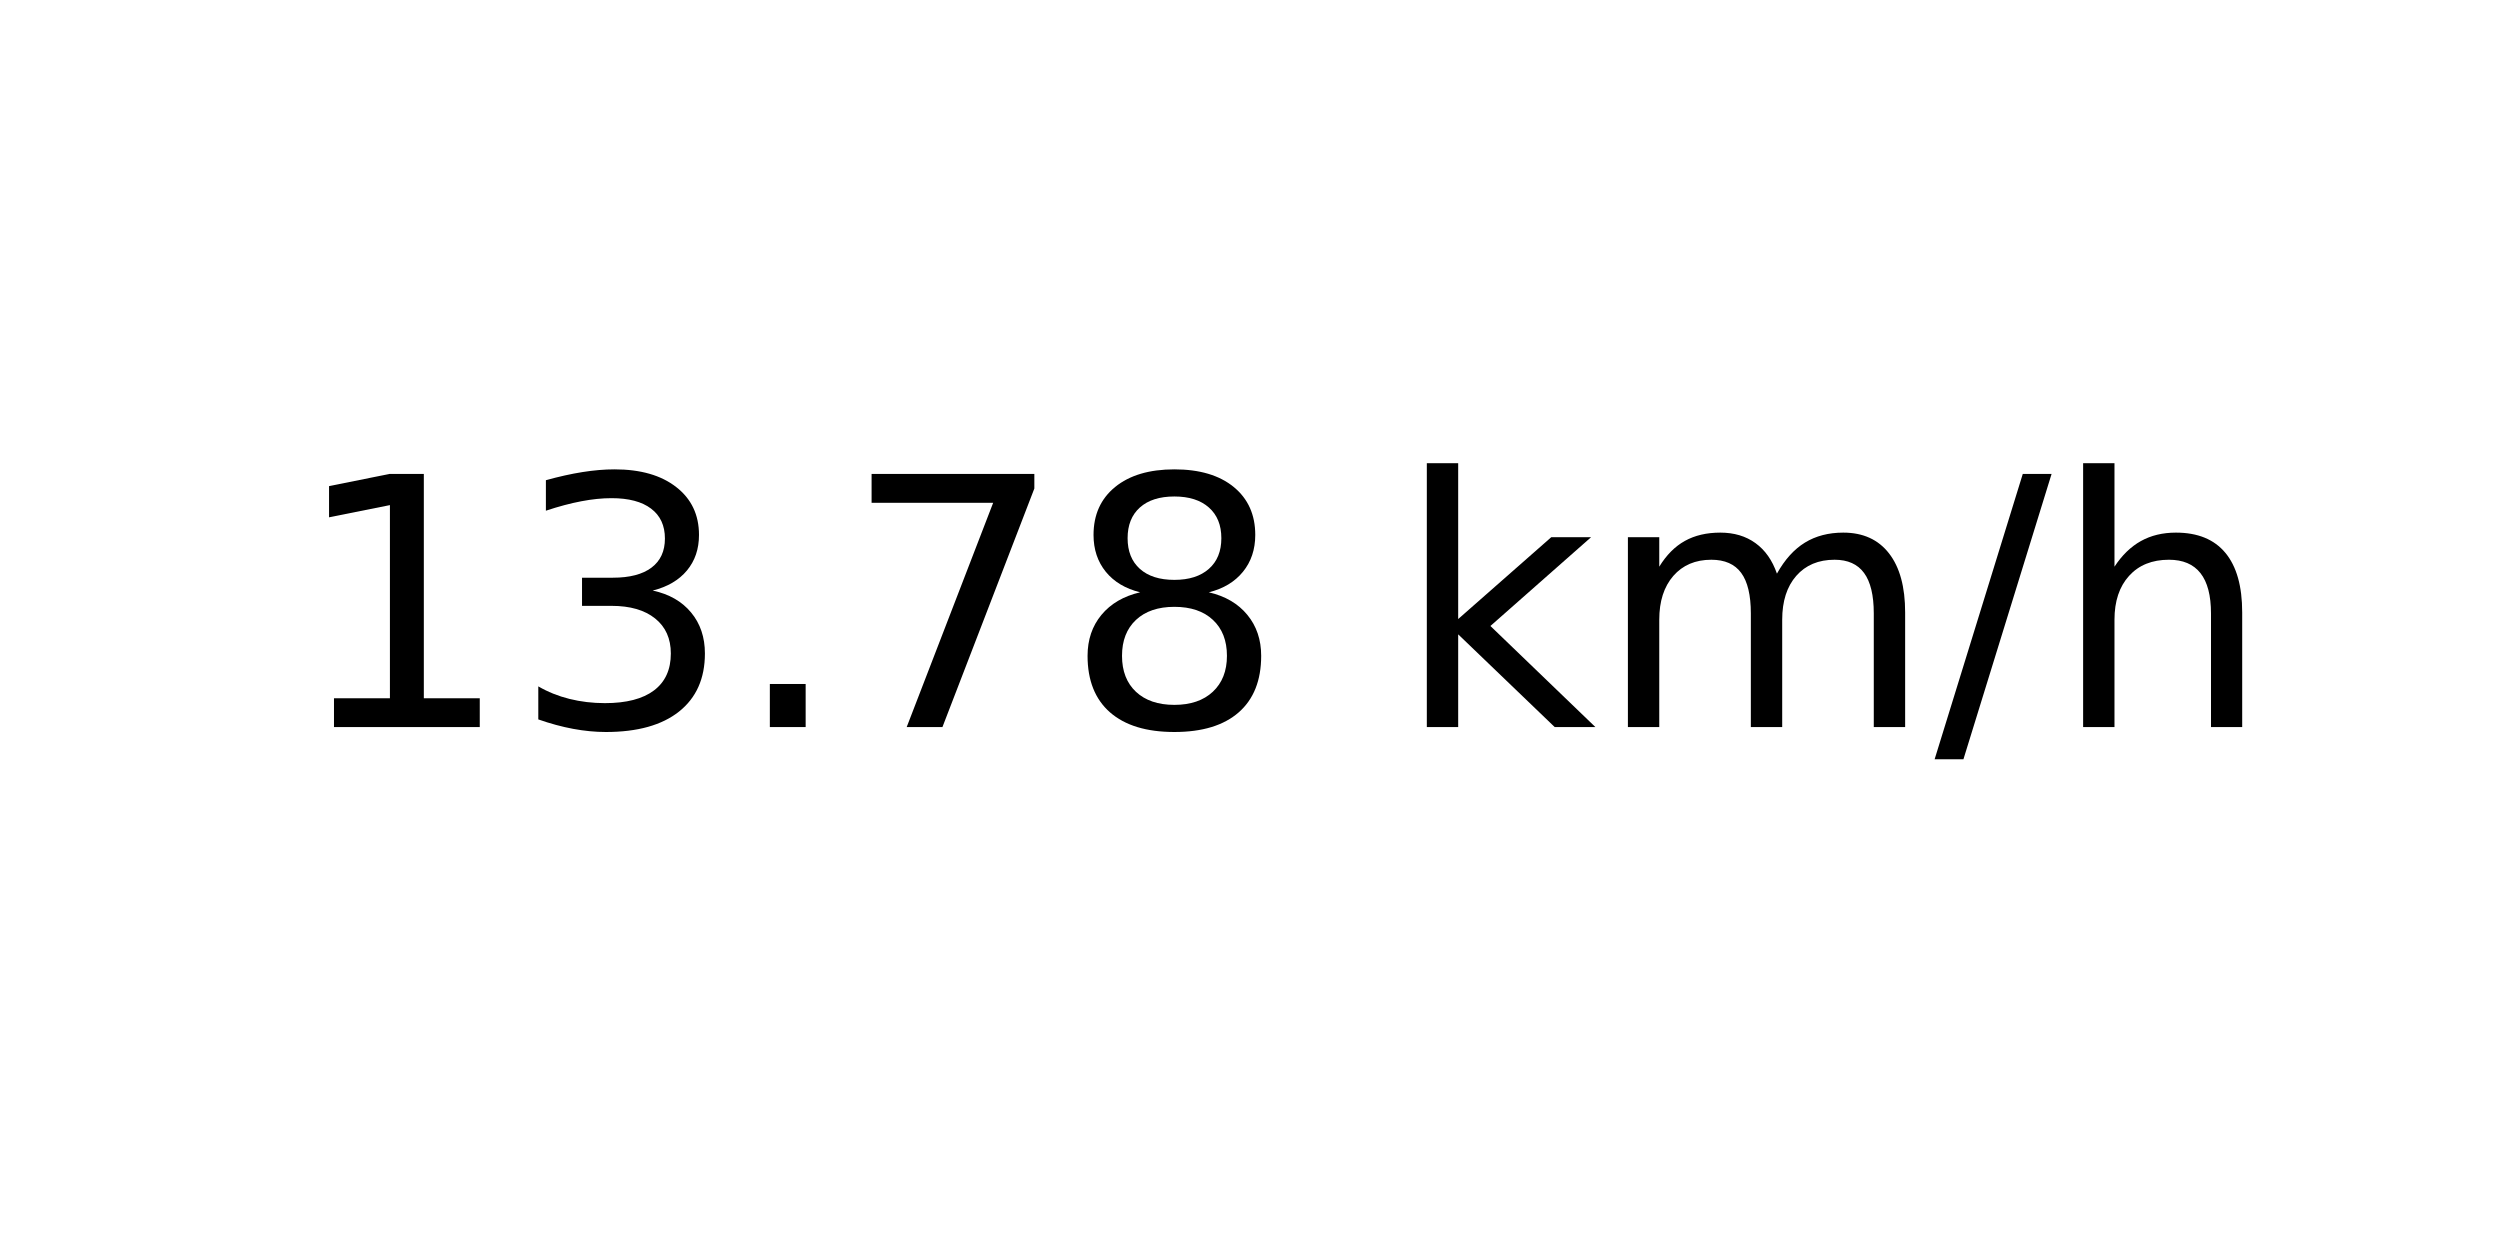
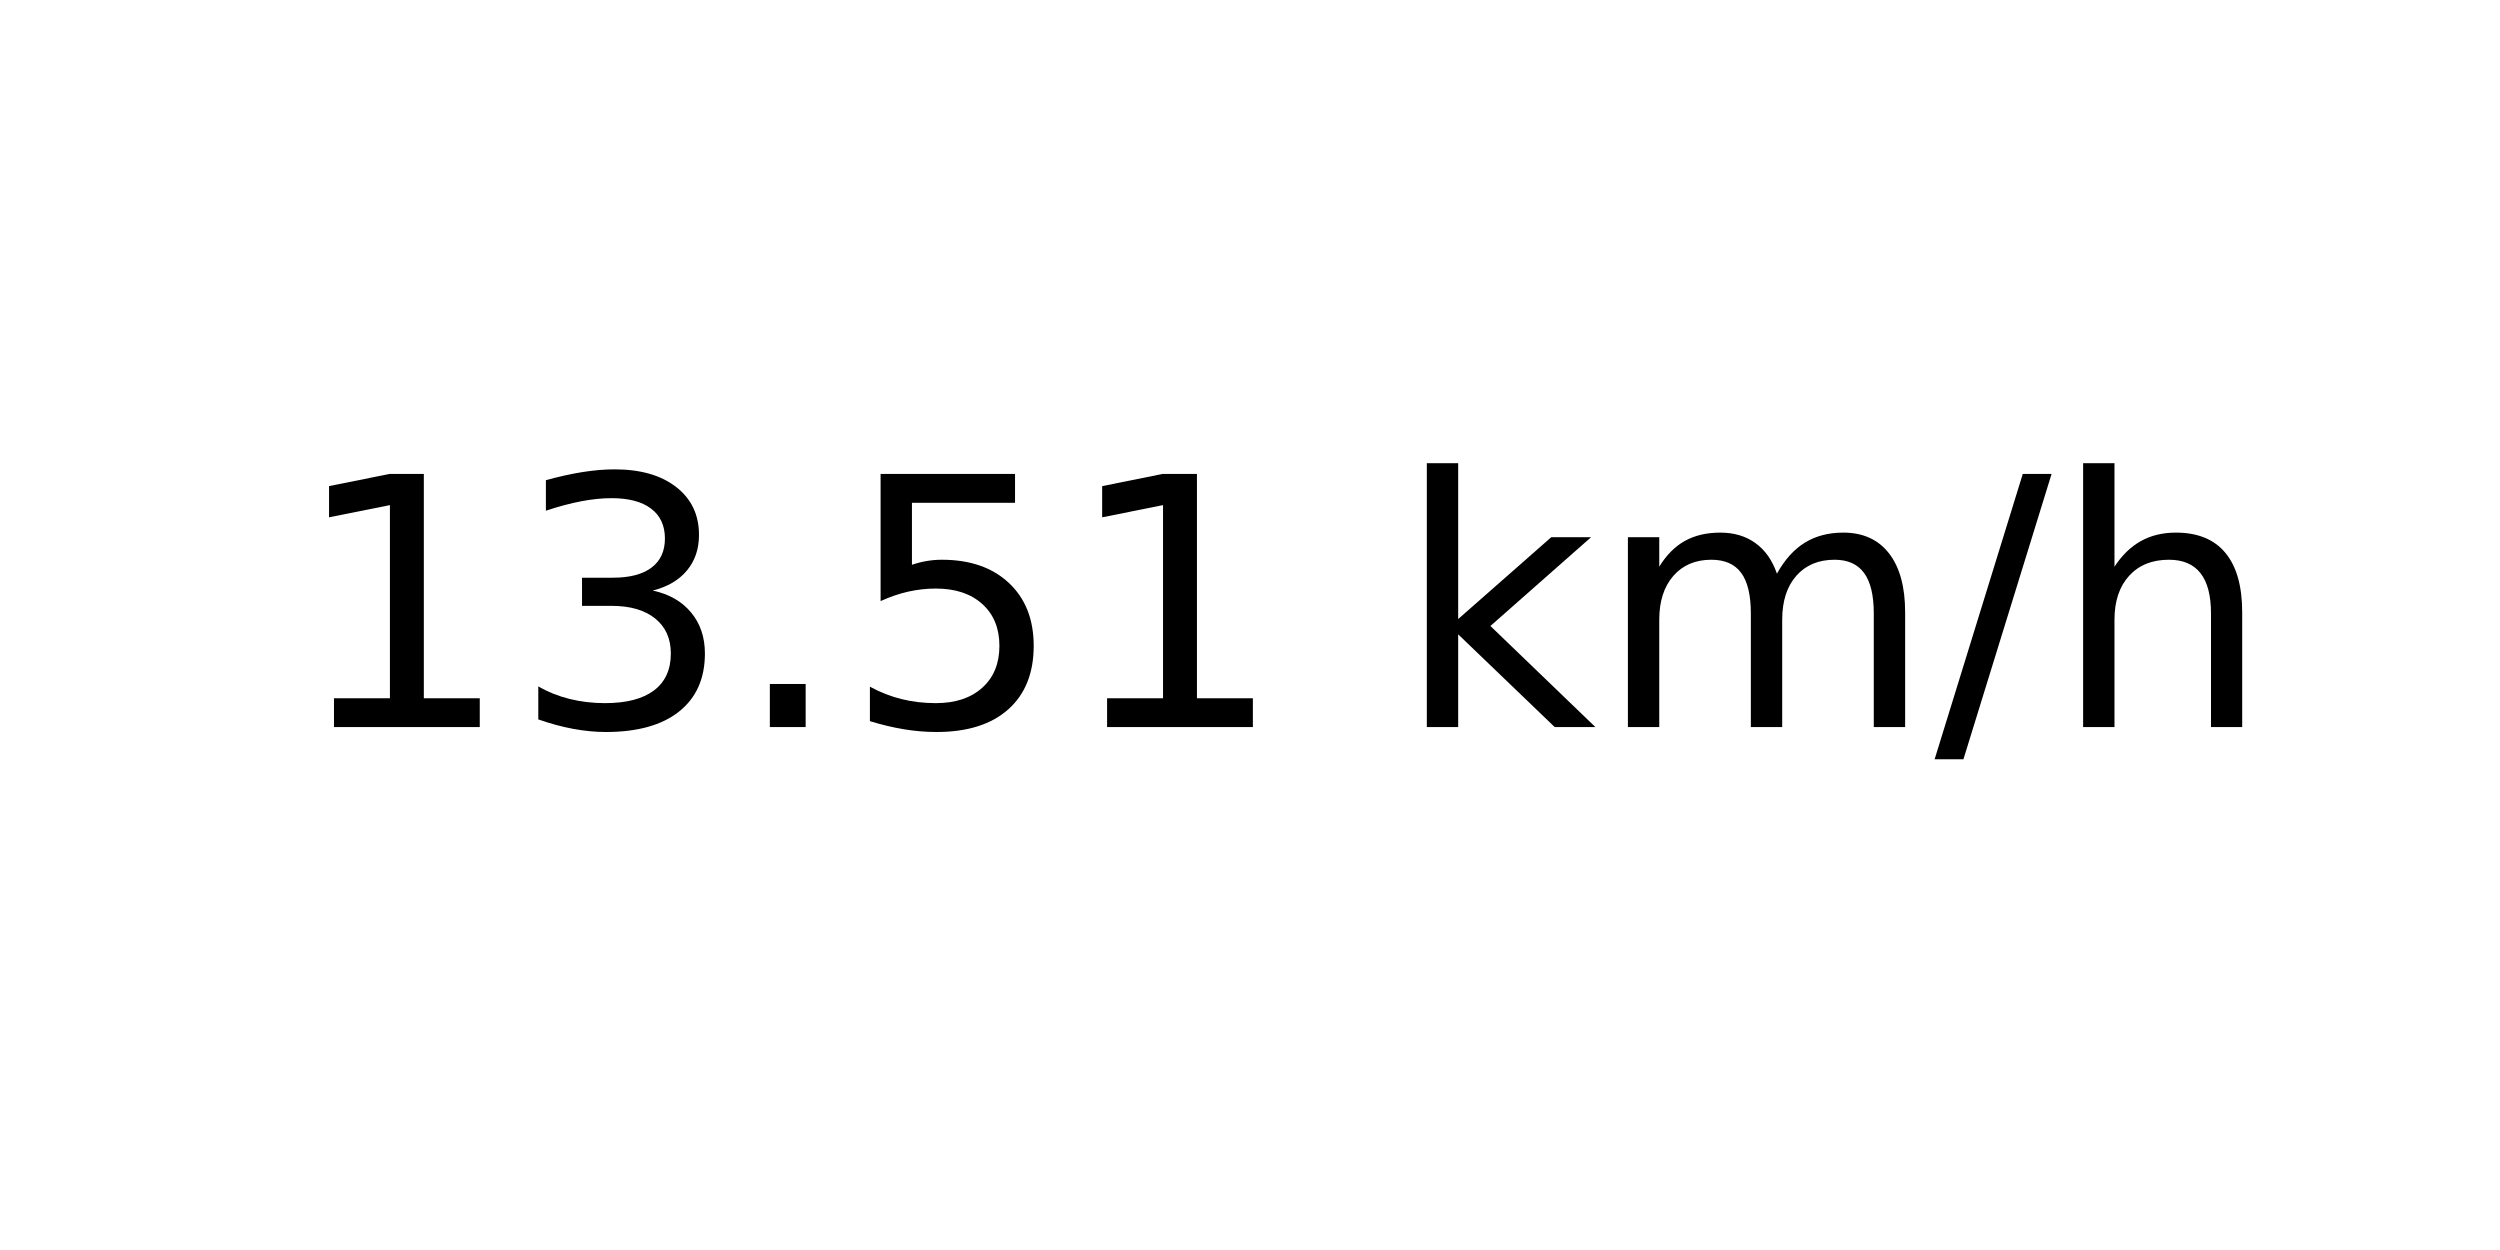
<svg xmlns="http://www.w3.org/2000/svg" xmlns:xlink="http://www.w3.org/1999/xlink" width="72pt" height="36pt" viewBox="0 0 72 36" version="1.1">
  <defs>
    <style type="text/css">*{stroke-linejoin: round; stroke-linecap: butt}</style>
  </defs>
  <g id="figure_1">
    <g id="axes_1">
      <g id="text_1">
        <g transform="translate(8.378125 20.93937) scale(0.1 -0.1)">
          <defs>
            <path id="DejaVuSans-31" d="M 794 531  L 1825 531  L 1825 4091  L 703 3866  L 703 4441  L 1819 4666  L 2450 4666  L 2450 531  L 3481 531  L 3481 0  L 794 0  L 794 531  z " transform="scale(0.015625)" />
            <path id="DejaVuSans-33" d="M 2597 2516  Q 3050 2419 3304 2112  Q 3559 1806 3559 1356  Q 3559 666 3084 287  Q 2609 -91 1734 -91  Q 1441 -91 1130 -33  Q 819 25 488 141  L 488 750  Q 750 597 1062 519  Q 1375 441 1716 441  Q 2309 441 2620 675  Q 2931 909 2931 1356  Q 2931 1769 2642 2001  Q 2353 2234 1838 2234  L 1294 2234  L 1294 2753  L 1863 2753  Q 2328 2753 2575 2939  Q 2822 3125 2822 3475  Q 2822 3834 2567 4026  Q 2313 4219 1838 4219  Q 1578 4219 1281 4162  Q 984 4106 628 3988  L 628 4550  Q 988 4650 1302 4700  Q 1616 4750 1894 4750  Q 2613 4750 3031 4423  Q 3450 4097 3450 3541  Q 3450 3153 3228 2886  Q 3006 2619 2597 2516  z " transform="scale(0.015625)" />
            <path id="DejaVuSans-2e" d="M 684 794  L 1344 794  L 1344 0  L 684 0  L 684 794  z " transform="scale(0.015625)" />
-             <path id="DejaVuSans-37" d="M 525 4666  L 3525 4666  L 3525 4397  L 1831 0  L 1172 0  L 2766 4134  L 525 4134  L 525 4666  z " transform="scale(0.015625)" />
-             <path id="DejaVuSans-38" d="M 2034 2216  Q 1584 2216 1326 1975  Q 1069 1734 1069 1313  Q 1069 891 1326 650  Q 1584 409 2034 409  Q 2484 409 2743 651  Q 3003 894 3003 1313  Q 3003 1734 2745 1975  Q 2488 2216 2034 2216  z M 1403 2484  Q 997 2584 770 2862  Q 544 3141 544 3541  Q 544 4100 942 4425  Q 1341 4750 2034 4750  Q 2731 4750 3128 4425  Q 3525 4100 3525 3541  Q 3525 3141 3298 2862  Q 3072 2584 2669 2484  Q 3125 2378 3379 2068  Q 3634 1759 3634 1313  Q 3634 634 3220 271  Q 2806 -91 2034 -91  Q 1263 -91 848 271  Q 434 634 434 1313  Q 434 1759 690 2068  Q 947 2378 1403 2484  z M 1172 3481  Q 1172 3119 1398 2916  Q 1625 2713 2034 2713  Q 2441 2713 2670 2916  Q 2900 3119 2900 3481  Q 2900 3844 2670 4047  Q 2441 4250 2034 4250  Q 1625 4250 1398 4047  Q 1172 3844 1172 3481  z " transform="scale(0.015625)" />
+             <path id="DejaVuSans-35" d="M 691 4666  L 3169 4666  L 3169 4134  L 1269 4134  L 1269 2991  Q 1406 3038 1543 3061  Q 1681 3084 1819 3084  Q 2600 3084 3056 2656  Q 3513 2228 3513 1497  Q 3513 744 3044 326  Q 2575 -91 1722 -91  Q 1428 -91 1123 -41  Q 819 9 494 109  L 494 744  Q 775 591 1075 516  Q 1375 441 1709 441  Q 2250 441 2565 725  Q 2881 1009 2881 1497  Q 2881 1984 2565 2268  Q 2250 2553 1709 2553  Q 1456 2553 1204 2497  Q 953 2441 691 2322  L 691 4666  z " transform="scale(0.015625)" />
            <path id="DejaVuSans-20" transform="scale(0.015625)" />
            <path id="DejaVuSans-6b" d="M 581 4863  L 1159 4863  L 1159 1991  L 2875 3500  L 3609 3500  L 1753 1863  L 3688 0  L 2938 0  L 1159 1709  L 1159 0  L 581 0  L 581 4863  z " transform="scale(0.015625)" />
            <path id="DejaVuSans-6d" d="M 3328 2828  Q 3544 3216 3844 3400  Q 4144 3584 4550 3584  Q 5097 3584 5394 3201  Q 5691 2819 5691 2113  L 5691 0  L 5113 0  L 5113 2094  Q 5113 2597 4934 2840  Q 4756 3084 4391 3084  Q 3944 3084 3684 2787  Q 3425 2491 3425 1978  L 3425 0  L 2847 0  L 2847 2094  Q 2847 2600 2669 2842  Q 2491 3084 2119 3084  Q 1678 3084 1418 2786  Q 1159 2488 1159 1978  L 1159 0  L 581 0  L 581 3500  L 1159 3500  L 1159 2956  Q 1356 3278 1631 3431  Q 1906 3584 2284 3584  Q 2666 3584 2933 3390  Q 3200 3197 3328 2828  z " transform="scale(0.015625)" />
            <path id="DejaVuSans-2f" d="M 1625 4666  L 2156 4666  L 531 -594  L 0 -594  L 1625 4666  z " transform="scale(0.015625)" />
            <path id="DejaVuSans-68" d="M 3513 2113  L 3513 0  L 2938 0  L 2938 2094  Q 2938 2591 2744 2837  Q 2550 3084 2163 3084  Q 1697 3084 1428 2787  Q 1159 2491 1159 1978  L 1159 0  L 581 0  L 581 4863  L 1159 4863  L 1159 2956  Q 1366 3272 1645 3428  Q 1925 3584 2291 3584  Q 2894 3584 3203 3211  Q 3513 2838 3513 2113  z " transform="scale(0.015625)" />
          </defs>
          <use xlink:href="#DejaVuSans-31" />
          <use xlink:href="#DejaVuSans-33" x="63.623" />
          <use xlink:href="#DejaVuSans-2e" x="127.246" />
-           <use xlink:href="#DejaVuSans-37" x="159.033" />
-           <use xlink:href="#DejaVuSans-38" x="222.656" />
+           <use xlink:href="#DejaVuSans-35" x="159.033" />
+           <use xlink:href="#DejaVuSans-31" x="222.656" />
          <use xlink:href="#DejaVuSans-20" x="286.279" />
          <use xlink:href="#DejaVuSans-6b" x="318.066" />
          <use xlink:href="#DejaVuSans-6d" x="375.977" />
          <use xlink:href="#DejaVuSans-2f" x="473.389" />
          <use xlink:href="#DejaVuSans-68" x="507.08" />
        </g>
      </g>
    </g>
  </g>
</svg>
